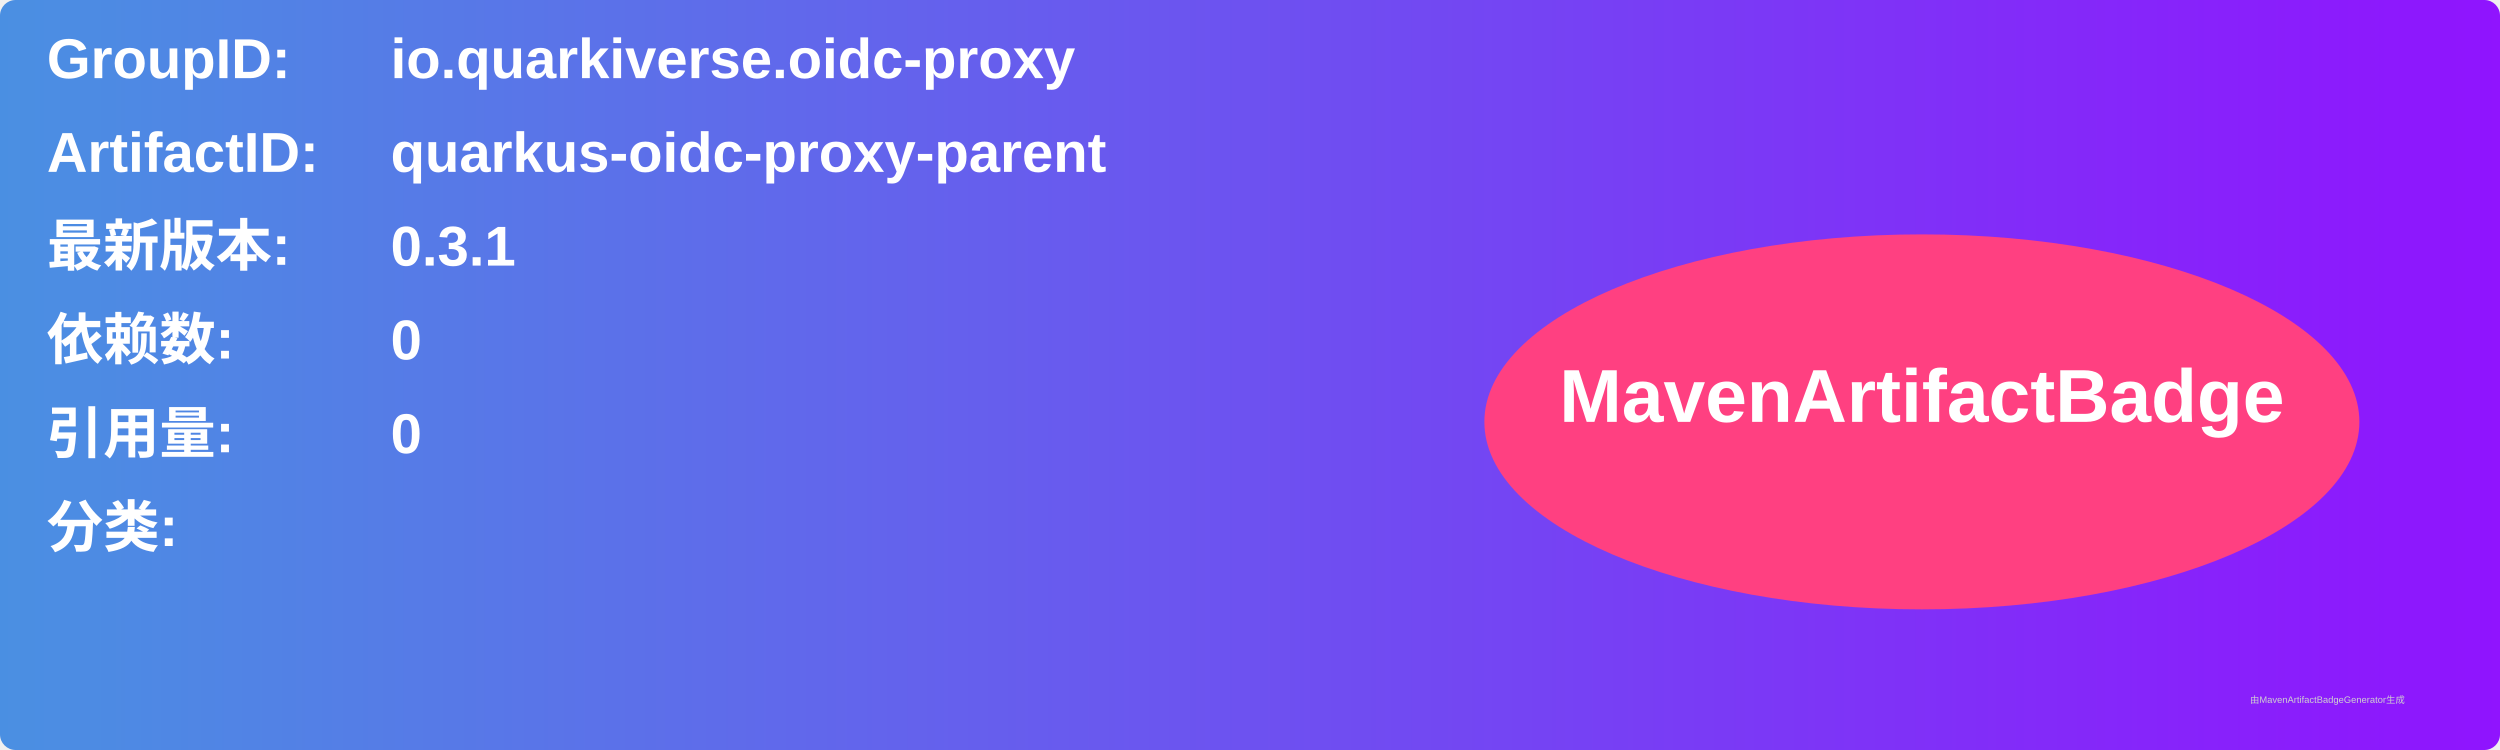
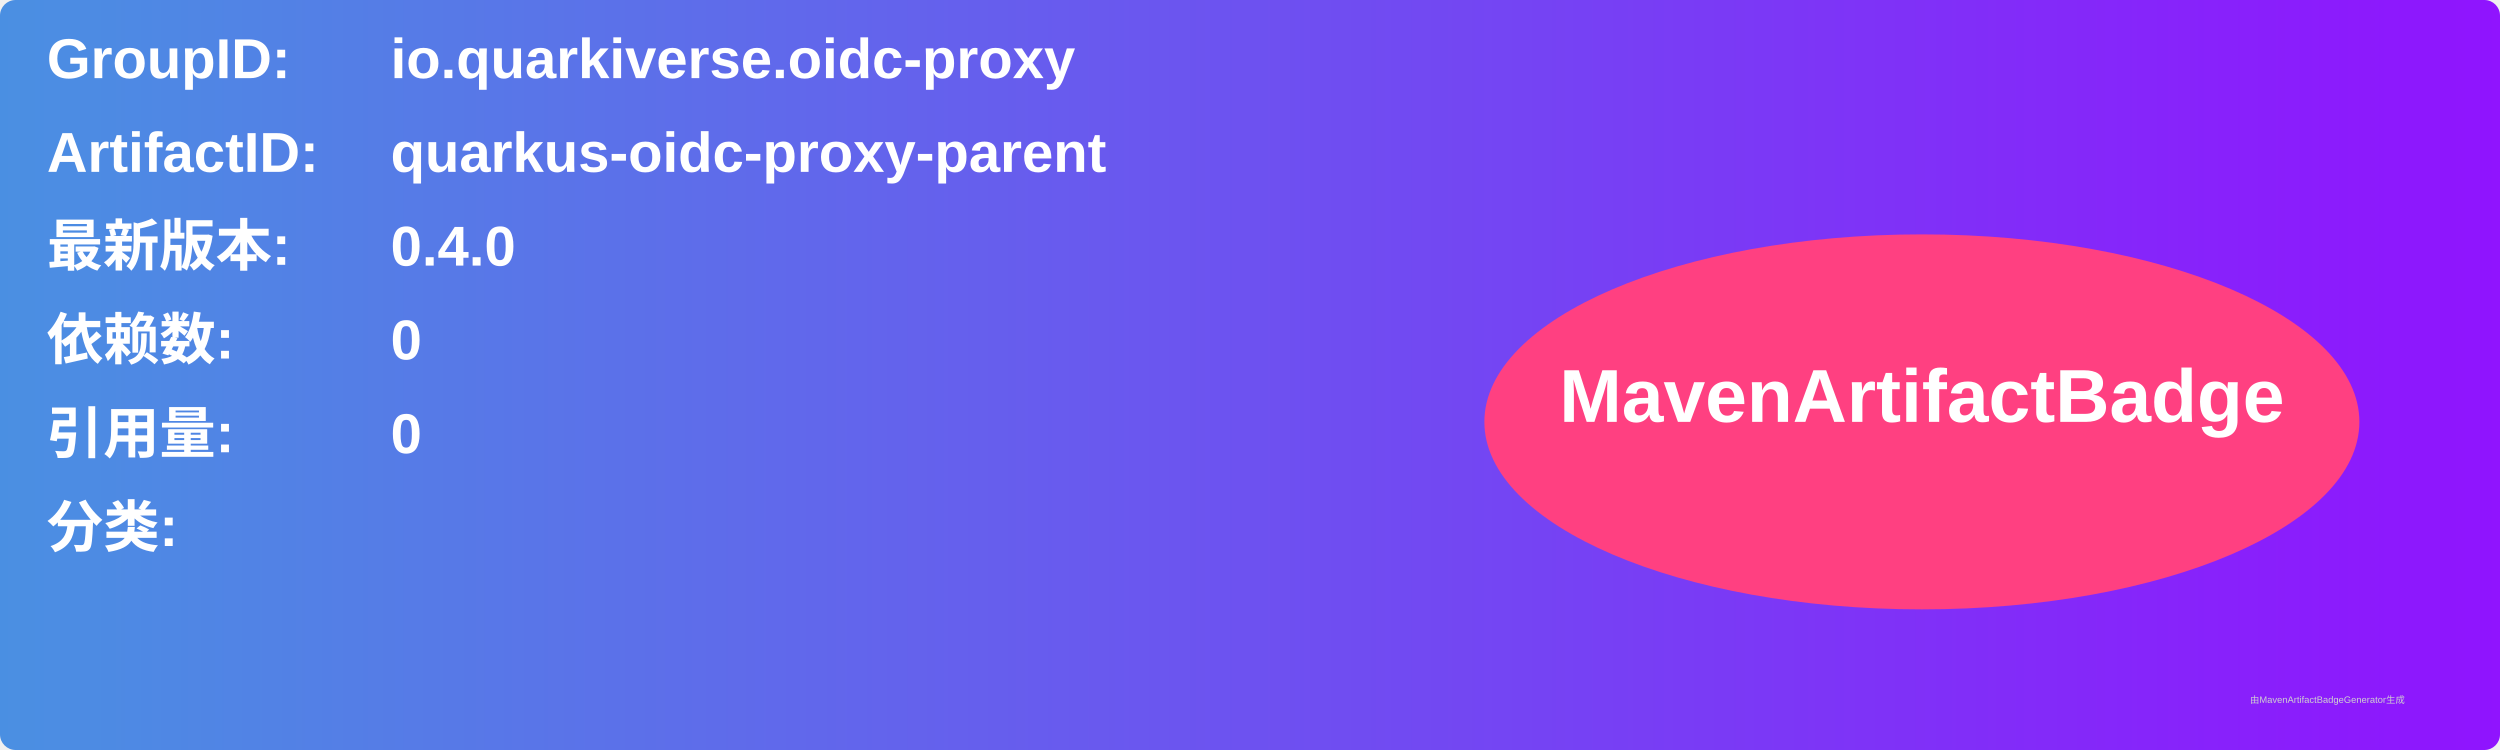
<svg xmlns="http://www.w3.org/2000/svg" width="800" height="240" viewBox="0 0 800 240">
  <linearGradient id="grad" x1="0%" y1="0%" x2="100%" y2="0%">
    <stop offset="0%" stop-color="#4a90e2" />
    <stop offset="100%" stop-color="#9013fe" />
  </linearGradient>
  <rect width="100%" height="100%" rx="5" ry="5" fill="url(#grad)" />
  <g transform="translate(15, 15)">
    <text x="0" y="10" font-family="Arial" font-size="18" fill="white" font-weight="bold" width="260">GroupID:</text>
    <text x="110" y="10" font-family="Arial" font-size="18" fill="white" font-weight="bold" width="460">io.quarkiverse.oidc-proxy</text>
    <text x="0" y="40" font-family="Arial" font-size="18" fill="white" font-weight="bold" width="260">ArtifactID:</text>
    <text x="110" y="40" font-family="Arial" font-size="18" fill="white" font-weight="bold" width="460">quarkus-oidc-proxy-parent</text>
    <text x="0" y="70" font-family="Arial" font-size="18" fill="white" font-weight="bold">最新版本:</text>
    <text x="110" y="70" font-family="Arial" font-size="18" fill="white" font-weight="bold">
-       <tspan font-weight="bold">0.3.1</tspan>
+       <tspan font-weight="bold">0.4.0</tspan>
    </text>
    <text x="0" y="100" font-family="Arial" font-size="18" fill="white" font-weight="bold">依赖数: </text>
    <text x="110" y="100" font-family="Arial" font-size="18" fill="white">
      <tspan font-weight="bold">0</tspan>
    </text>
    <text x="0" y="130" font-family="Arial" font-size="18" fill="white" font-weight="bold">引用量: </text>
    <text x="110" y="130" font-family="Arial" font-size="18" fill="white">
      <tspan font-weight="bold">0</tspan>
    </text>
    <text x="0" y="160" font-family="Arial" font-size="18" fill="white" font-weight="bold">分类:</text>
    <text x="10" y="190" font-family="Arial" font-size="10" fill="white">
      <tspan font-weight="bold" />
    </text>
    <ellipse cx="600" cy="120" rx="140" ry="60" fill="#ff4081" />
    <text x="600" y="120" text-anchor="middle" font-family="Arial" font-size="24" fill="white" font-weight="bold">MavenArtifactBadge</text>
  </g>
  <text x="720" y="225" font-family="Arial" font-size="3" fill="#d0d0d0">由MavenArtifactBadgeGenerator生成</text>
</svg>
